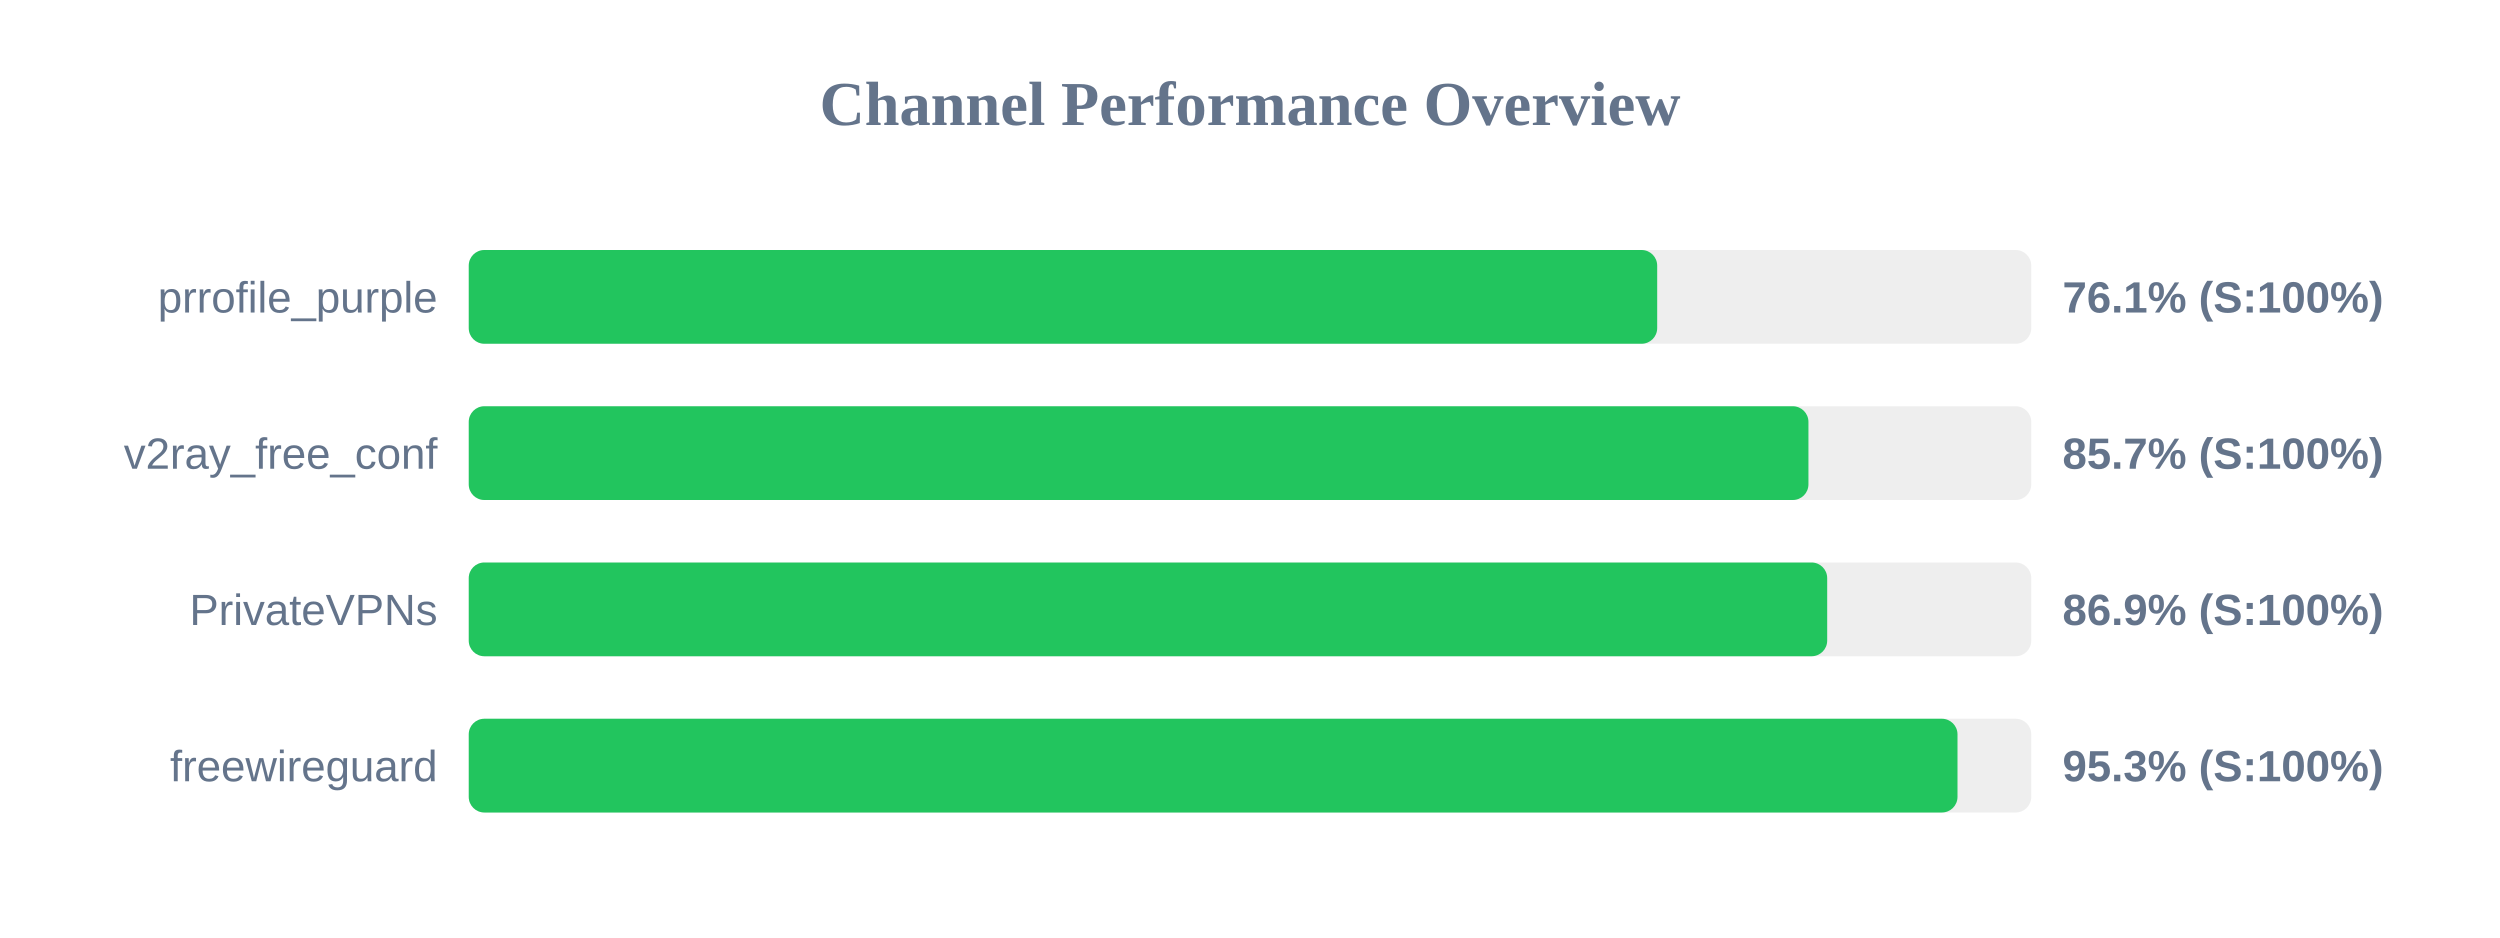
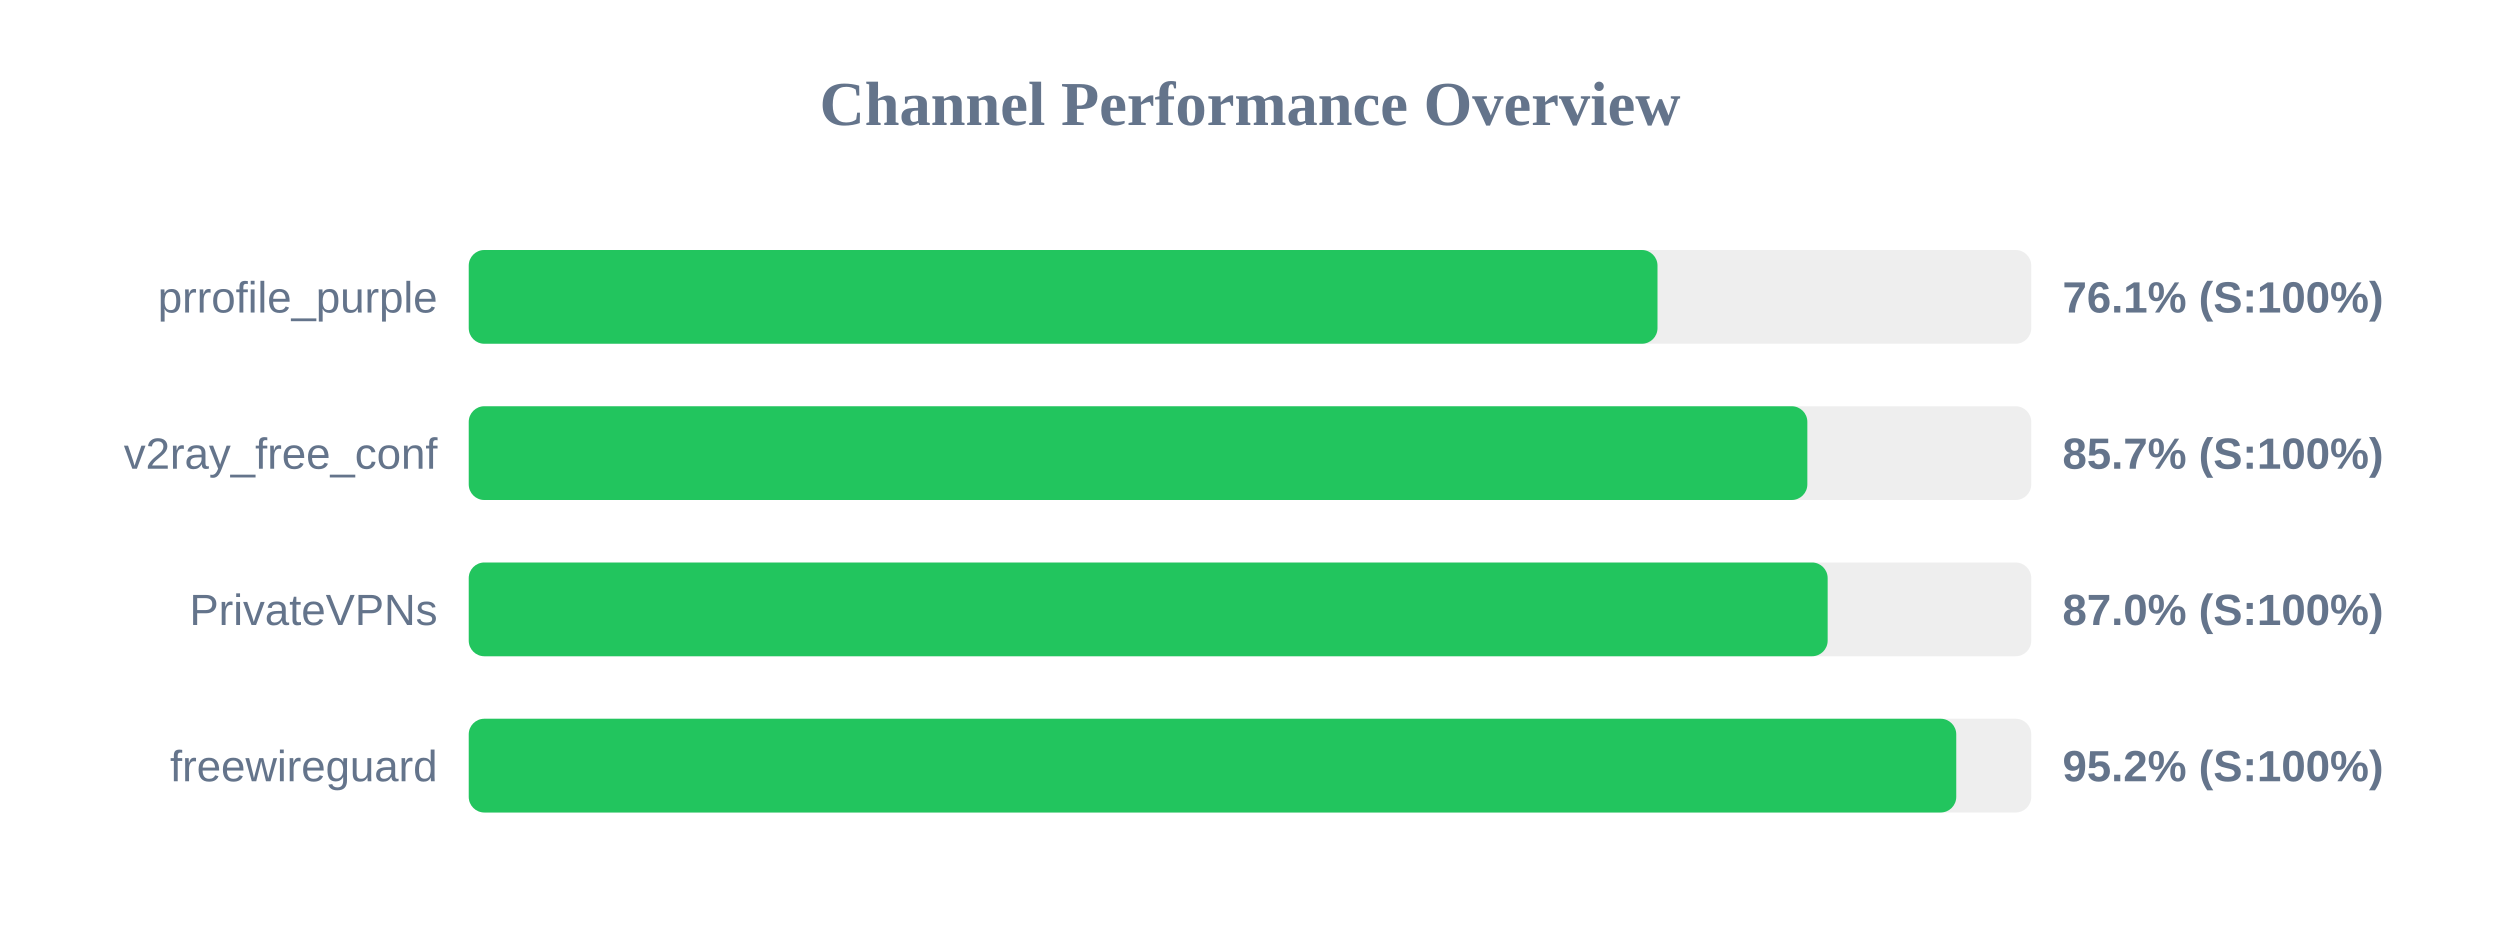
<svg xmlns="http://www.w3.org/2000/svg" width="800" height="300" version="1.1">
  <style>
        .row { font: 14px Arial; fill: #64748b; }
        .score { font: bold 14px Arial; fill: #64748b; }
    </style>
  <text x="400" y="40" text-anchor="middle" font-size="20px" font-weight="bold" fill="#64748b">Channel Performance Overview</text>
  <rect x="150" y="80" width="500" height="30" fill="#eee" rx="5" />
-   <rect x="150" y="80" width="380.3" height="30" fill="#22c55e" rx="5" />
+   <rect x="150" y="80" width="380.4" height="30" fill="#22c55e" rx="5" />
  <text x="140" y="100" text-anchor="end" class="row">prrofile_purple</text>
  <text x="660" y="100" text-anchor="start" class="score">76.1% (S:100%)</text>
  <rect x="150" y="130" width="500" height="30" fill="#eee" rx="5" />
-   <rect x="150" y="130" width="428.7" height="30" fill="#22c55e" rx="5" />
+   <rect x="150" y="130" width="428.35" height="30" fill="#22c55e" rx="5" />
  <text x="140" y="150" text-anchor="end" class="row">v2ray_free_conf</text>
  <text x="660" y="150" text-anchor="start" class="score">85.7% (S:100%)</text>
  <rect x="150" y="180" width="500" height="30" fill="#eee" rx="5" />
-   <rect x="150" y="180" width="434.7" height="30" fill="#22c55e" rx="5" />
+   <rect x="150" y="180" width="434.85" height="30" fill="#22c55e" rx="5" />
  <text x="140" y="200" text-anchor="end" class="row">PrivateVPNs</text>
-   <text x="660" y="200" text-anchor="start" class="score">86.9% (S:100%)</text>
+   <text x="660" y="200" text-anchor="start" class="score">87.0% (S:100%)</text>
  <rect x="150" y="230" width="500" height="30" fill="#eee" rx="5" />
-   <rect x="150" y="230" width="476.4" height="30" fill="#22c55e" rx="5" />
+   <rect x="150" y="230" width="476.0" height="30" fill="#22c55e" rx="5" />
  <text x="140" y="250" text-anchor="end" class="row">freewireguard</text>
-   <text x="660" y="250" text-anchor="start" class="score">95.3% (S:100%)</text>
+   <text x="660" y="250" text-anchor="start" class="score">95.2% (S:100%)</text>
</svg>
